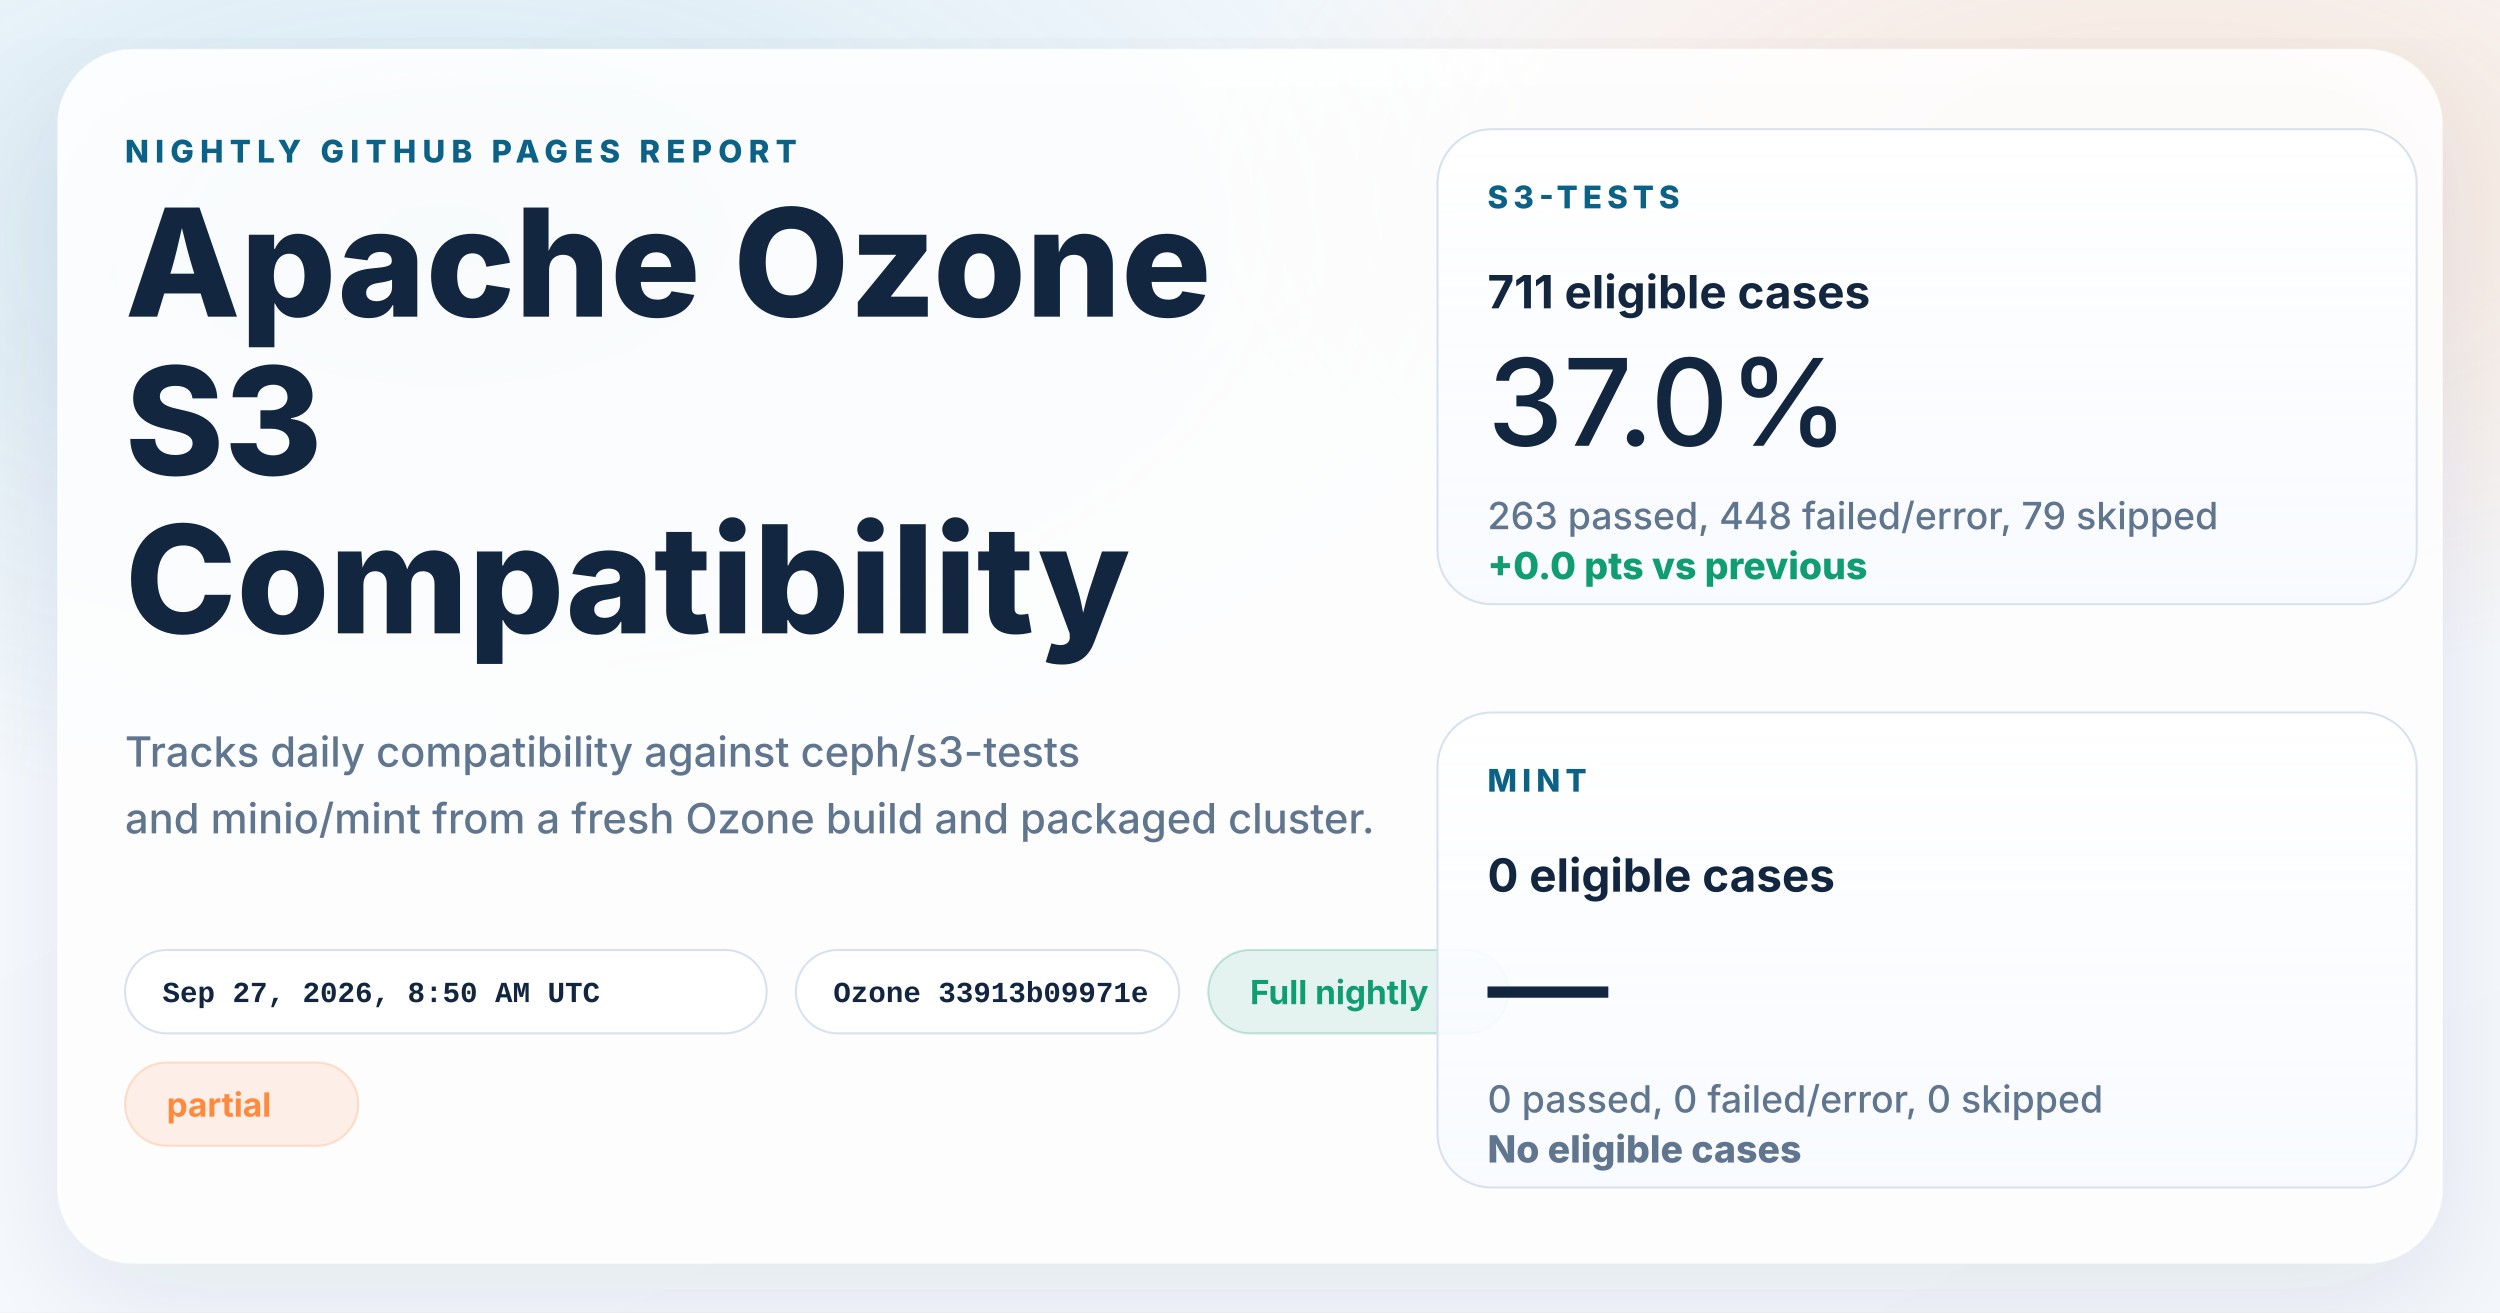
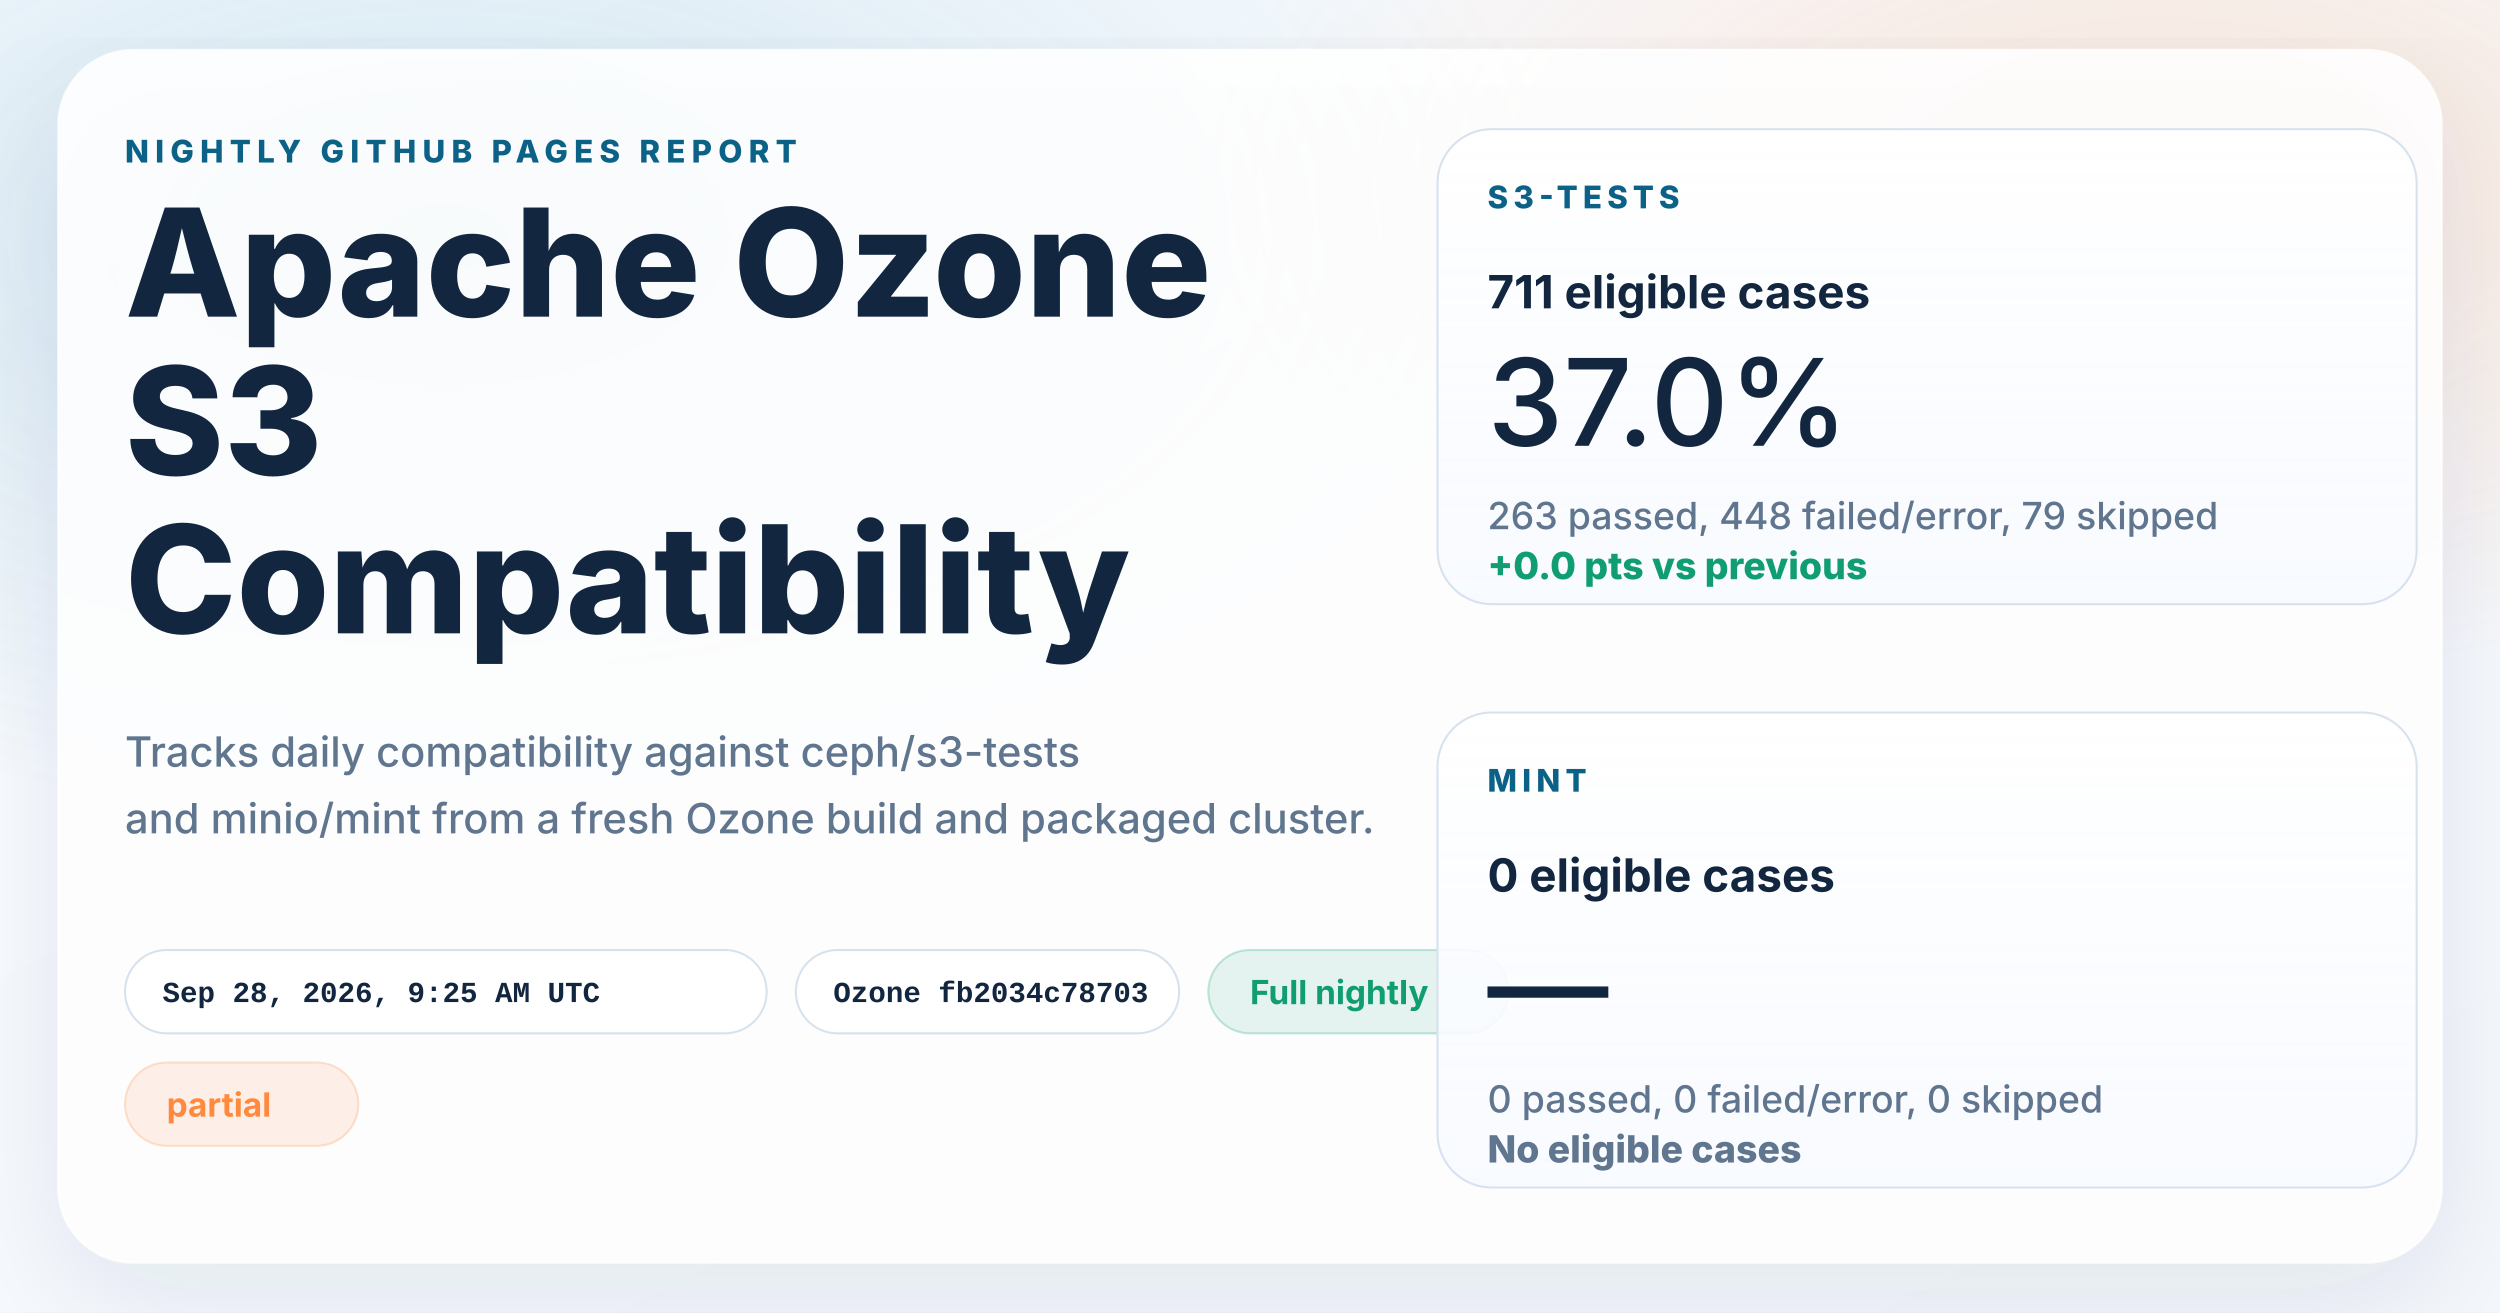
<svg xmlns="http://www.w3.org/2000/svg" width="1200" height="630" viewBox="0 0 1200 630" role="img" aria-labelledby="title desc">
  <defs>
    <linearGradient id="page" x1="0%" y1="0%" x2="100%" y2="100%">
      <stop offset="0%" stop-color="#f8fbff" />
      <stop offset="100%" stop-color="#f4f7fb" />
    </linearGradient>
    <radialGradient id="glowBlue" cx="18%" cy="18%" r="45%">
      <stop offset="0%" stop-color="#0d7fab" stop-opacity="0.16" />
      <stop offset="100%" stop-color="#0d7fab" stop-opacity="0" />
    </radialGradient>
    <radialGradient id="glowWarm" cx="86%" cy="14%" r="38%">
      <stop offset="0%" stop-color="#ff8a3d" stop-opacity="0.18" />
      <stop offset="100%" stop-color="#ff8a3d" stop-opacity="0" />
    </radialGradient>
    <linearGradient id="card" x1="0%" y1="0%" x2="0%" y2="100%">
      <stop offset="0%" stop-color="#ffffff" stop-opacity="0.96" />
      <stop offset="100%" stop-color="#f7faff" stop-opacity="0.88" />
    </linearGradient>
    <filter id="shadow" x="-10%" y="-10%" width="120%" height="120%">
      <feDropShadow dx="0" dy="18" stdDeviation="28" flood-color="#102d4c" flood-opacity="0.10" />
    </filter>
  </defs>
  <rect width="1200" height="630" fill="url(#page)" />
  <rect width="1200" height="630" fill="url(#glowBlue)" />
  <rect width="1200" height="630" fill="url(#glowWarm)" />
  <g filter="url(#shadow)">
    <rect x="28" y="24" width="1144" height="582" rx="36" fill="#ffffff" fill-opacity="0.86" stroke="#ffffff" stroke-opacity="0.75" />
  </g>
  <g font-family="system-ui, -apple-system, BlinkMacSystemFont, 'Segoe UI', sans-serif" fill="#12263f">
    <text x="60" y="78" font-size="15" font-weight="800" letter-spacing="3" fill="#0b6286">NIGHTLY GITHUB PAGES REPORT</text>
    <text x="60" y="152" font-size="72" font-weight="800">Apache Ozone</text>
    <text x="60" y="228" font-size="72" font-weight="800">S3</text>
    <text x="60" y="304" font-size="72" font-weight="800">Compatibility</text>
    <text x="60" y="368" font-size="20" font-weight="500" fill="#60758e">Tracks daily compatibility against ceph/s3-tests</text>
    <text x="60" y="400" font-size="20" font-weight="500" fill="#60758e">and minio/mint from a fresh Ozone build and packaged cluster.</text>
  </g>
  <g font-family="'SFMono-Regular', Consolas, 'Liberation Mono', monospace" font-size="14" font-weight="600">
    <g transform="translate(60 456)">
      <rect width="308" height="40" rx="20" fill="#ffffff" fill-opacity="0.94" stroke="#d7e2ee" />
-       <text x="18" y="25" fill="#12263f">Sep 27, 2026, 8:50 AM UTC</text>
+       <text x="18" y="25" fill="#12263f">Sep 28, 2026, 9:25 AM UTC</text>
    </g>
    <g transform="translate(382 456)">
      <rect width="184" height="40" rx="20" fill="#ffffff" fill-opacity="0.94" stroke="#d7e2ee" />
-       <text x="18" y="25" fill="#12263f">Ozone 33913b09971e</text>
+       <text x="18" y="25" fill="#12263f">Ozone fb2034c78703</text>
    </g>
  </g>
  <g font-family="system-ui, -apple-system, BlinkMacSystemFont, 'Segoe UI', sans-serif" font-size="16" font-weight="700">
    <g transform="translate(580 456)">
      <rect width="144" height="40" rx="20" fill="#0f9d71" fill-opacity="0.10" stroke="#0f9d71" stroke-opacity="0.24" />
      <text x="20" y="26" fill="#0f9d71">Full nightly</text>
    </g>
    <g transform="translate(60 510)">
      <rect width="112" height="40" rx="20" fill="#ff8a3d" fill-opacity="0.12" stroke="#ff8a3d" stroke-opacity="0.24" />
      <text x="20" y="26" fill="#ff8a3d">partial</text>
    </g>
  </g>
  <g font-family="system-ui, -apple-system, BlinkMacSystemFont, 'Segoe UI', sans-serif" fill="#12263f">
    <g transform="translate(690 62)">
      <rect width="470" height="228" rx="26" fill="url(#card)" stroke="#d7e2ee" />
      <text x="24" y="38" font-size="15" font-weight="800" letter-spacing="2.5" fill="#0b6286">S3-TESTS</text>
      <text x="24" y="86" font-size="22" font-weight="700">711 eligible cases</text>
      <text x="24" y="152" font-size="58" font-weight="500">37.0%</text>
      <text x="24" y="192" font-size="18" font-weight="500" fill="#60758e">263 passed, 448 failed/error, 79 skipped</text>
      <text x="24" y="216" font-size="18" font-weight="800" fill="#0f9d71">+0.0 pts vs previous</text>
    </g>
    <g transform="translate(690 342)">
      <rect width="470" height="228" rx="26" fill="url(#card)" stroke="#d7e2ee" />
      <text x="24" y="38" font-size="15" font-weight="800" letter-spacing="2.5" fill="#0b6286">MINT</text>
      <text x="24" y="86" font-size="22" font-weight="700">0 eligible cases</text>
      <text x="24" y="152" font-size="58" font-weight="500">—</text>
      <text x="24" y="192" font-size="18" font-weight="500" fill="#60758e">0 passed, 0 failed/error, 0 skipped</text>
      <text x="24" y="216" font-size="18" font-weight="800" fill="#60758e">No eligible cases</text>
    </g>
  </g>
</svg>
